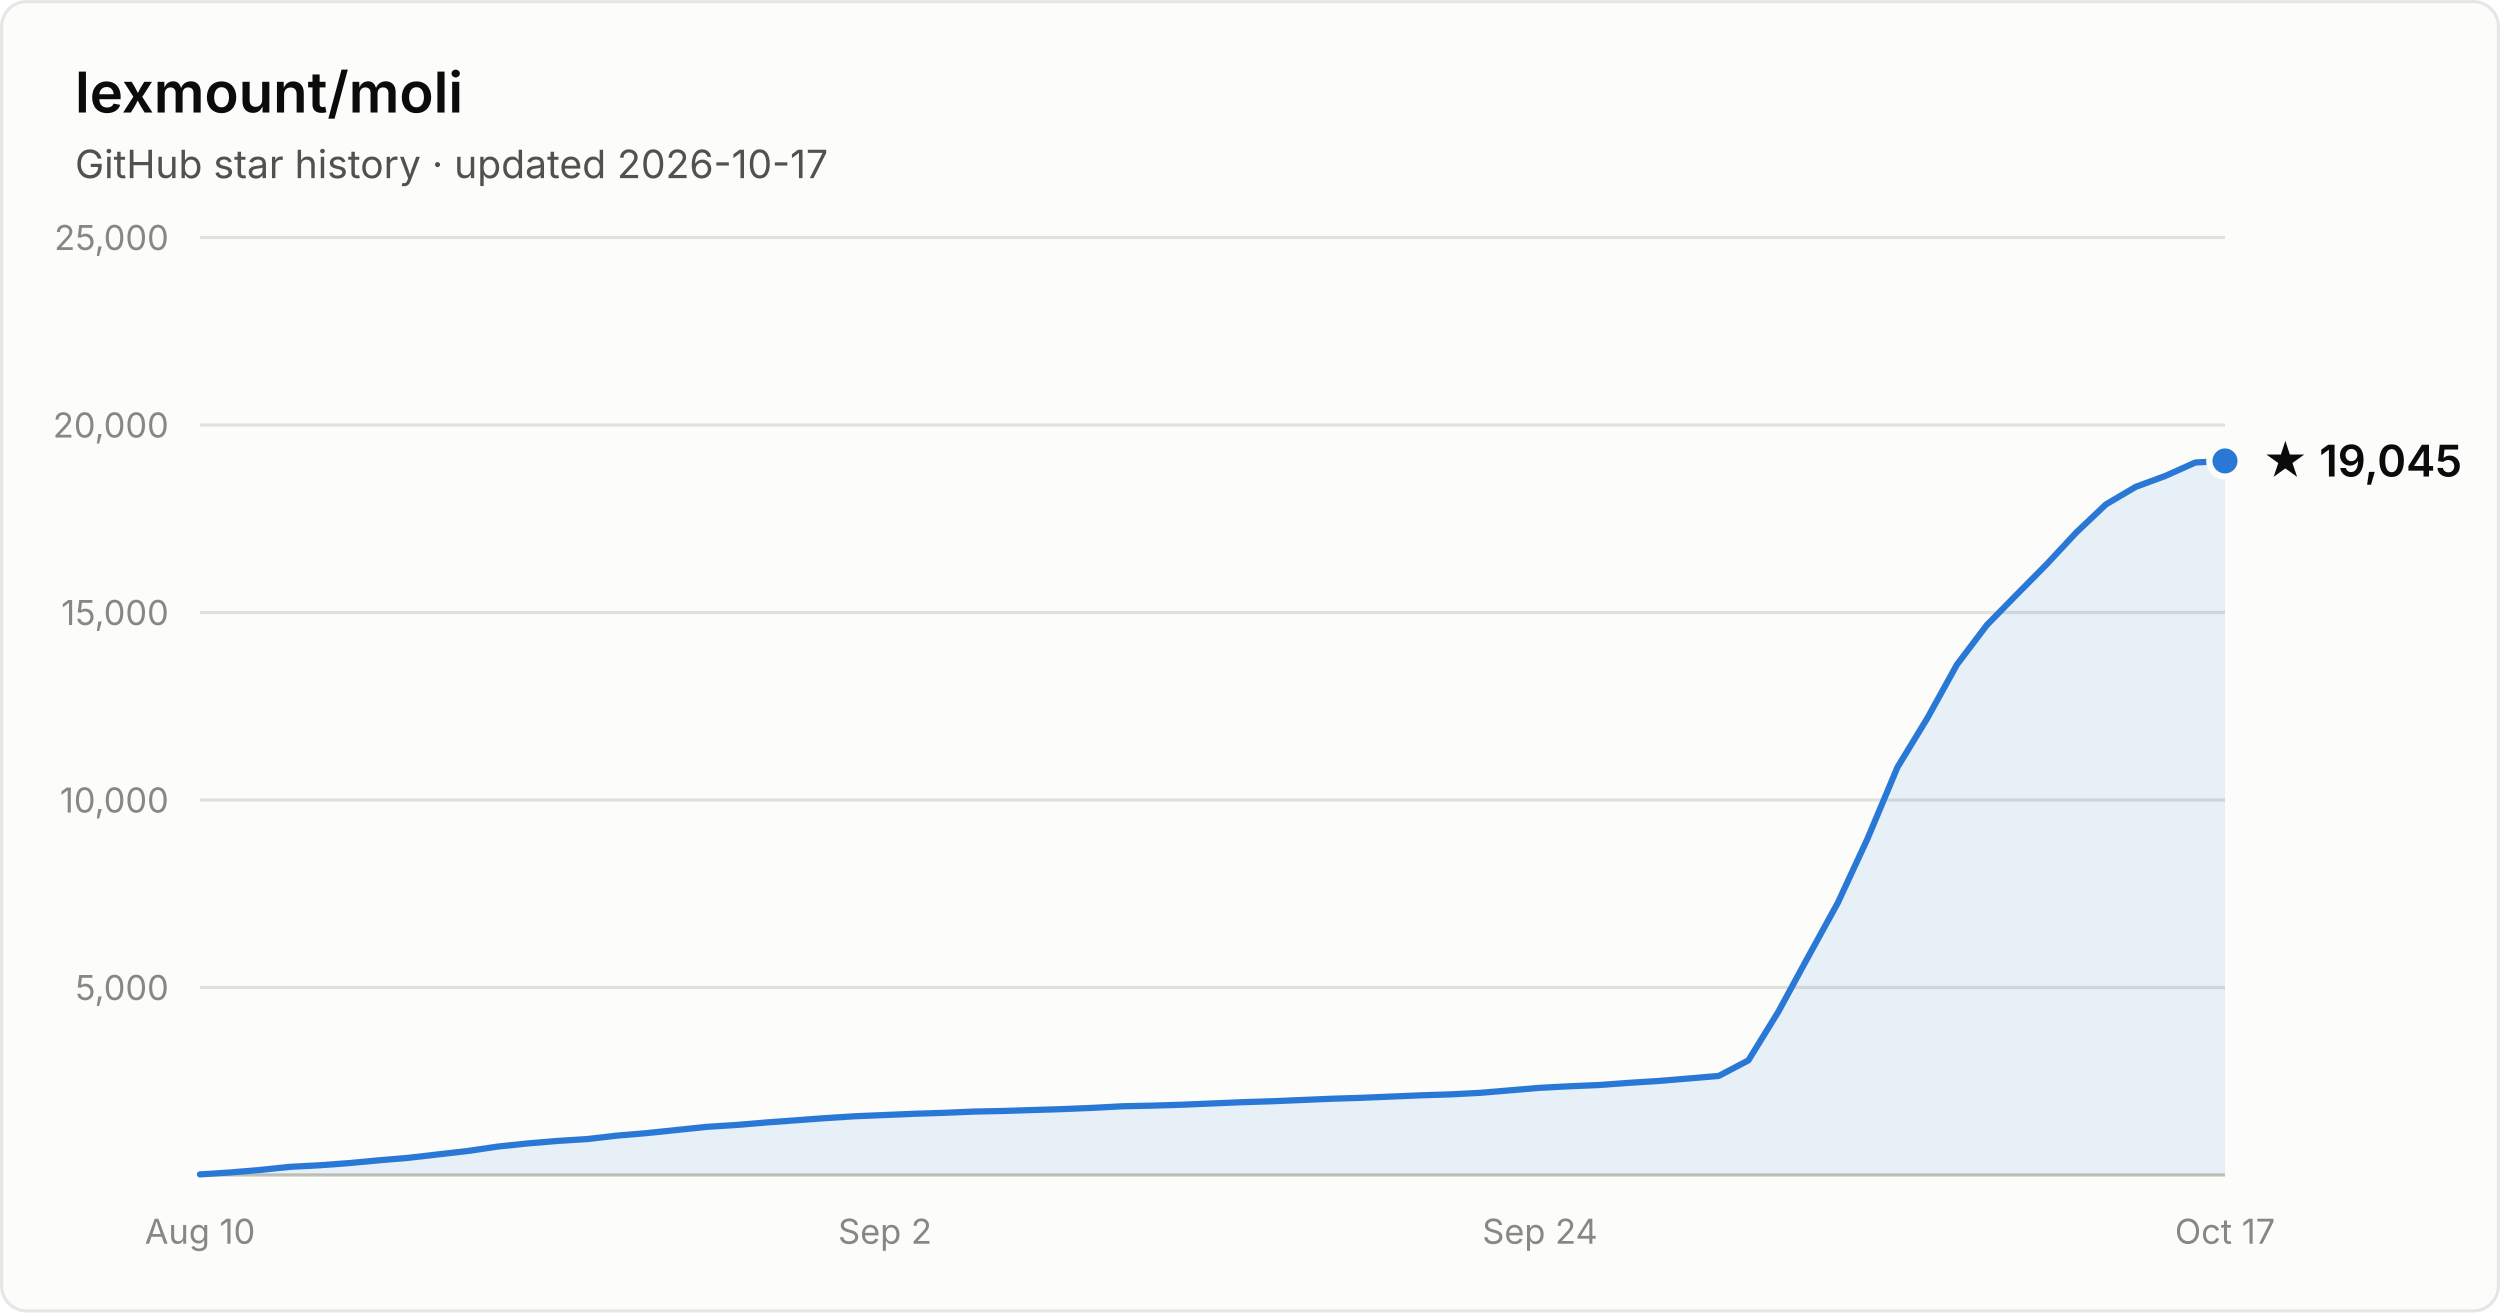
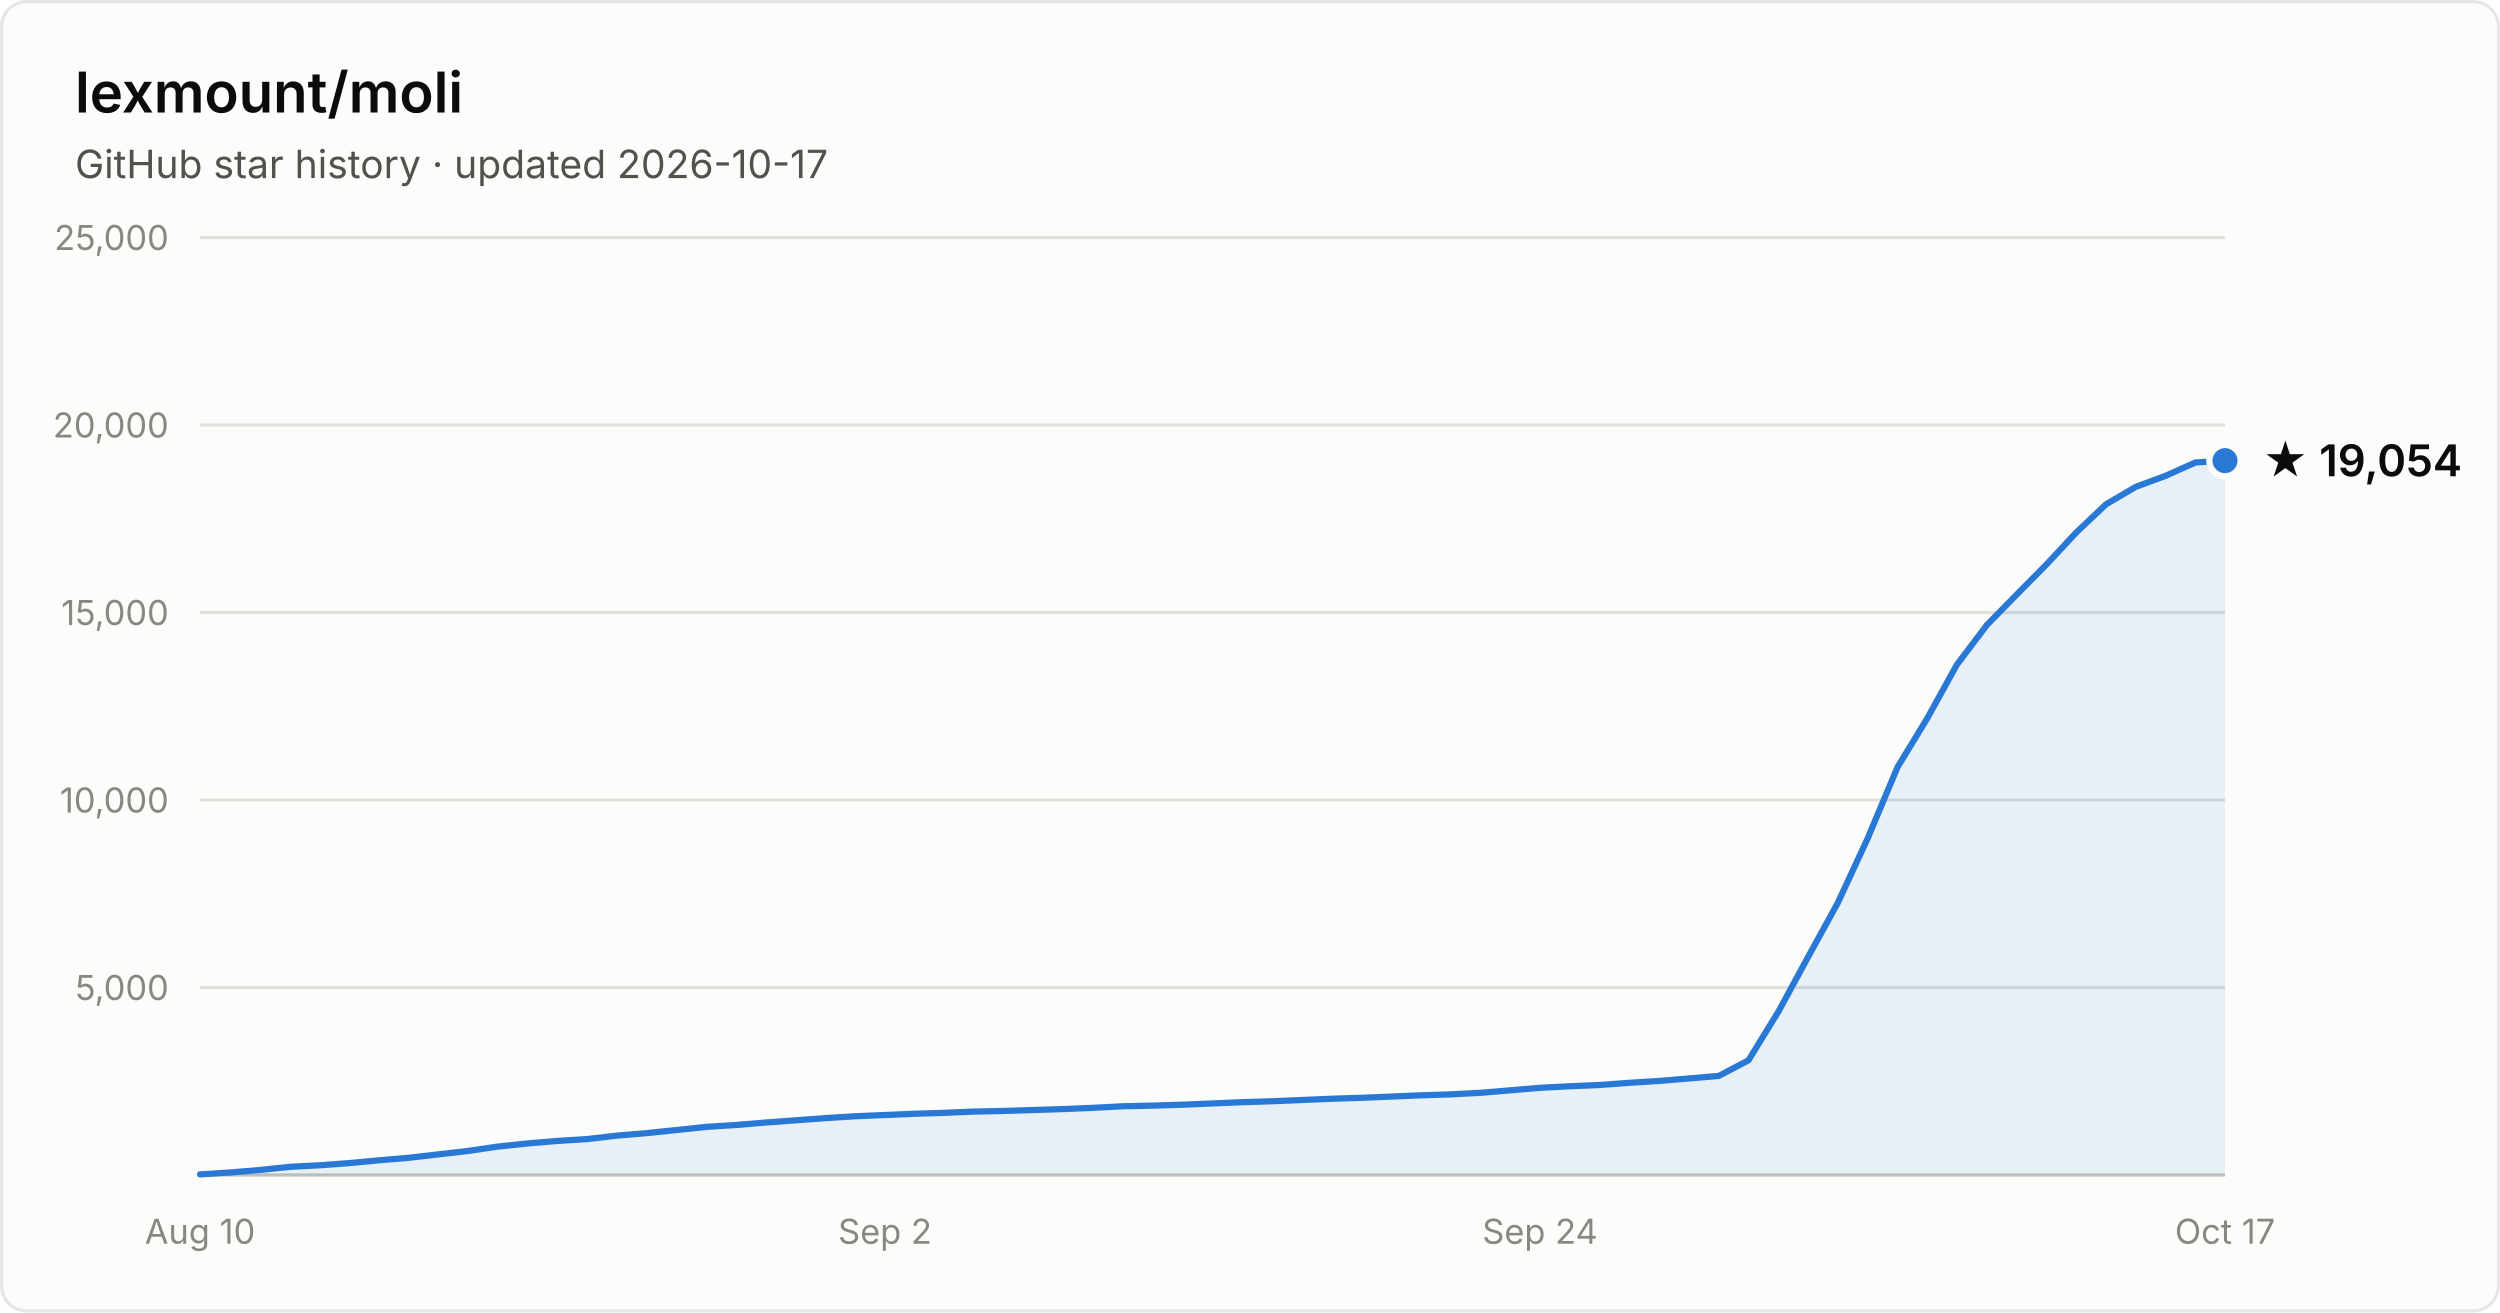
- <svg xmlns="http://www.w3.org/2000/svg" width="800" height="420" viewBox="0 0 800 420" font-family="system-ui, -apple-system, Segoe UI, sans-serif" role="img" aria-label="Star history of lexmount/moli: 19,045 stars as of 2026-10-17">
+ <svg xmlns="http://www.w3.org/2000/svg" width="800" height="420" viewBox="0 0 800 420" font-family="system-ui, -apple-system, Segoe UI, sans-serif" role="img" aria-label="Star history of lexmount/moli: 19,054 stars as of 2026-10-17">
  <rect x="0.5" y="0.5" width="799" height="419" rx="8" fill="#fcfcfb" stroke="rgba(11,11,11,0.10)" />
  <text x="24" y="36" fill="#0b0b0b" font-size="18" font-weight="600">lexmount/moli</text>
  <text x="24" y="57" fill="#52514e" font-size="12.5">GitHub star history · updated 2026-10-17</text>
  <line x1="64" y1="316.0" x2="712" y2="316.0" stroke="#e1e0d9" stroke-width="1" />
  <text x="54" y="320.0" text-anchor="end" fill="#898781" font-size="11" style="font-variant-numeric:tabular-nums">5,000</text>
  <line x1="64" y1="256.0" x2="712" y2="256.0" stroke="#e1e0d9" stroke-width="1" />
  <text x="54" y="260.0" text-anchor="end" fill="#898781" font-size="11" style="font-variant-numeric:tabular-nums">10,000</text>
  <line x1="64" y1="196.0" x2="712" y2="196.0" stroke="#e1e0d9" stroke-width="1" />
  <text x="54" y="200.0" text-anchor="end" fill="#898781" font-size="11" style="font-variant-numeric:tabular-nums">15,000</text>
  <line x1="64" y1="136.0" x2="712" y2="136.0" stroke="#e1e0d9" stroke-width="1" />
  <text x="54" y="140.0" text-anchor="end" fill="#898781" font-size="11" style="font-variant-numeric:tabular-nums">20,000</text>
  <line x1="64" y1="76.0" x2="712" y2="76.0" stroke="#e1e0d9" stroke-width="1" />
  <text x="54" y="80.0" text-anchor="end" fill="#898781" font-size="11" style="font-variant-numeric:tabular-nums">25,000</text>
  <line x1="64" y1="376" x2="712" y2="376" stroke="#c3c2b7" stroke-width="1" />
  <text x="64.0" y="398" text-anchor="middle" fill="#898781" font-size="11" style="font-variant-numeric:tabular-nums">Aug 10</text>
  <text x="283.2" y="398" text-anchor="middle" fill="#898781" font-size="11" style="font-variant-numeric:tabular-nums">Sep 2</text>
  <text x="492.8" y="398" text-anchor="middle" fill="#898781" font-size="11" style="font-variant-numeric:tabular-nums">Sep 24</text>
  <text x="712.0" y="398" text-anchor="middle" fill="#898781" font-size="11" style="font-variant-numeric:tabular-nums">Oct 17</text>
-   <path d="M64.0 375.8 L73.5 375.2 L83.1 374.4 L92.6 373.4 L102.1 372.9 L111.6 372.2 L121.2 371.3 L130.7 370.5 L140.2 369.4 L149.8 368.3 L159.3 366.9 L168.8 365.9 L178.4 365.1 L187.9 364.5 L197.4 363.4 L206.9 362.6 L216.5 361.6 L226.0 360.6 L235.5 360.0 L245.1 359.2 L254.6 358.5 L264.1 357.8 L273.6 357.2 L283.2 356.8 L292.7 356.4 L302.2 356.1 L311.8 355.7 L321.3 355.5 L330.8 355.2 L340.4 354.9 L349.9 354.5 L359.4 354.0 L368.9 353.8 L378.5 353.5 L388.0 353.1 L397.5 352.7 L407.1 352.4 L416.6 352.0 L426.1 351.6 L435.6 351.3 L445.2 350.9 L454.7 350.5 L464.2 350.2 L473.8 349.7 L483.3 348.9 L492.8 348.1 L502.4 347.6 L511.9 347.2 L521.4 346.5 L530.9 345.9 L540.5 345.1 L550.0 344.3 L559.5 339.3 L569.1 323.7 L578.6 306.2 L588.1 288.9 L597.6 268.4 L607.2 245.5 L616.7 229.9 L626.2 212.7 L635.8 200.0 L645.3 190.3 L654.8 180.7 L664.4 170.4 L673.9 161.4 L683.4 155.8 L692.9 152.3 L702.5 148.0 L712.0 147.5 L712.0 376 L64.0 376 Z" fill="#2a78d6" fill-opacity="0.1" />
-   <path d="M64.0 375.8 L73.5 375.2 L83.1 374.4 L92.6 373.4 L102.1 372.9 L111.6 372.2 L121.2 371.3 L130.7 370.5 L140.2 369.4 L149.8 368.3 L159.3 366.9 L168.8 365.9 L178.4 365.1 L187.9 364.5 L197.4 363.4 L206.9 362.6 L216.5 361.6 L226.0 360.6 L235.5 360.0 L245.1 359.2 L254.6 358.5 L264.1 357.8 L273.6 357.2 L283.2 356.8 L292.7 356.4 L302.2 356.1 L311.8 355.7 L321.3 355.5 L330.8 355.2 L340.4 354.9 L349.9 354.5 L359.4 354.0 L368.9 353.8 L378.5 353.5 L388.0 353.1 L397.5 352.7 L407.1 352.4 L416.6 352.0 L426.1 351.6 L435.6 351.3 L445.2 350.9 L454.7 350.5 L464.2 350.2 L473.8 349.7 L483.3 348.9 L492.8 348.1 L502.4 347.6 L511.9 347.2 L521.4 346.5 L530.9 345.9 L540.5 345.1 L550.0 344.3 L559.5 339.3 L569.1 323.7 L578.6 306.2 L588.1 288.9 L597.6 268.4 L607.2 245.5 L616.7 229.9 L626.2 212.7 L635.8 200.0 L645.3 190.3 L654.8 180.7 L664.4 170.4 L673.9 161.4 L683.4 155.8 L692.9 152.3 L702.5 148.0 L712.0 147.5" fill="none" stroke="#2a78d6" stroke-width="2" stroke-linejoin="round" stroke-linecap="round" />
-   <circle cx="712.0" cy="147.5" r="5" fill="#2a78d6" stroke="#fcfcfb" stroke-width="2" />
-   <text x="724.0" y="152.5" fill="#0b0b0b" font-size="14" font-weight="600">★ 19,045</text>
+   <path d="M64.0 375.8 L73.5 375.2 L83.1 374.4 L92.6 373.4 L102.1 372.9 L111.6 372.2 L121.2 371.3 L130.7 370.5 L140.2 369.4 L149.8 368.3 L159.3 366.9 L168.8 365.9 L178.4 365.1 L187.9 364.5 L197.4 363.4 L206.9 362.6 L216.5 361.6 L226.0 360.6 L235.5 360.0 L245.1 359.2 L254.6 358.5 L264.1 357.8 L273.6 357.2 L283.2 356.8 L292.7 356.4 L302.2 356.1 L311.8 355.7 L321.3 355.5 L330.8 355.2 L340.4 354.9 L349.9 354.5 L359.4 354.0 L368.9 353.8 L378.5 353.5 L388.0 353.1 L397.5 352.7 L407.1 352.4 L416.6 352.0 L426.1 351.6 L435.6 351.3 L445.2 350.9 L454.7 350.5 L464.2 350.2 L473.8 349.7 L483.3 348.9 L492.8 348.1 L502.4 347.6 L511.9 347.2 L521.4 346.5 L530.9 345.9 L540.5 345.1 L550.0 344.3 L559.5 339.3 L569.1 323.7 L578.6 306.2 L588.1 288.9 L597.6 268.4 L607.2 245.5 L616.7 229.9 L626.2 212.7 L635.8 200.0 L645.3 190.3 L654.8 180.7 L664.4 170.4 L673.9 161.4 L683.4 155.8 L692.9 152.3 L702.5 148.0 L712.0 147.4 L712.0 376 L64.0 376 Z" fill="#2a78d6" fill-opacity="0.1" />
+   <path d="M64.0 375.8 L73.5 375.2 L83.1 374.4 L92.6 373.4 L102.1 372.9 L111.6 372.2 L121.2 371.3 L130.7 370.5 L140.2 369.4 L149.8 368.3 L159.3 366.9 L168.8 365.9 L178.4 365.1 L187.9 364.5 L197.4 363.4 L206.9 362.6 L216.5 361.6 L226.0 360.6 L235.5 360.0 L245.1 359.2 L254.6 358.5 L264.1 357.8 L273.6 357.2 L283.2 356.8 L292.7 356.4 L302.2 356.1 L311.8 355.7 L321.3 355.5 L330.8 355.2 L340.4 354.9 L349.9 354.5 L359.4 354.0 L368.9 353.8 L378.5 353.5 L388.0 353.1 L397.5 352.7 L407.1 352.4 L416.6 352.0 L426.1 351.6 L435.6 351.3 L445.2 350.9 L454.7 350.5 L464.2 350.2 L473.8 349.7 L483.3 348.9 L492.8 348.1 L502.4 347.6 L511.9 347.2 L521.4 346.5 L530.9 345.9 L540.5 345.1 L550.0 344.3 L559.5 339.3 L569.1 323.7 L578.6 306.2 L588.1 288.9 L597.6 268.4 L607.2 245.5 L616.7 229.9 L626.2 212.7 L635.8 200.0 L645.3 190.3 L654.8 180.7 L664.4 170.4 L673.9 161.4 L683.4 155.8 L692.9 152.3 L702.5 148.0 L712.0 147.4" fill="none" stroke="#2a78d6" stroke-width="2" stroke-linejoin="round" stroke-linecap="round" />
+   <circle cx="712.0" cy="147.4" r="5" fill="#2a78d6" stroke="#fcfcfb" stroke-width="2" />
+   <text x="724.0" y="152.4" fill="#0b0b0b" font-size="14" font-weight="600">★ 19,054</text>
</svg>
